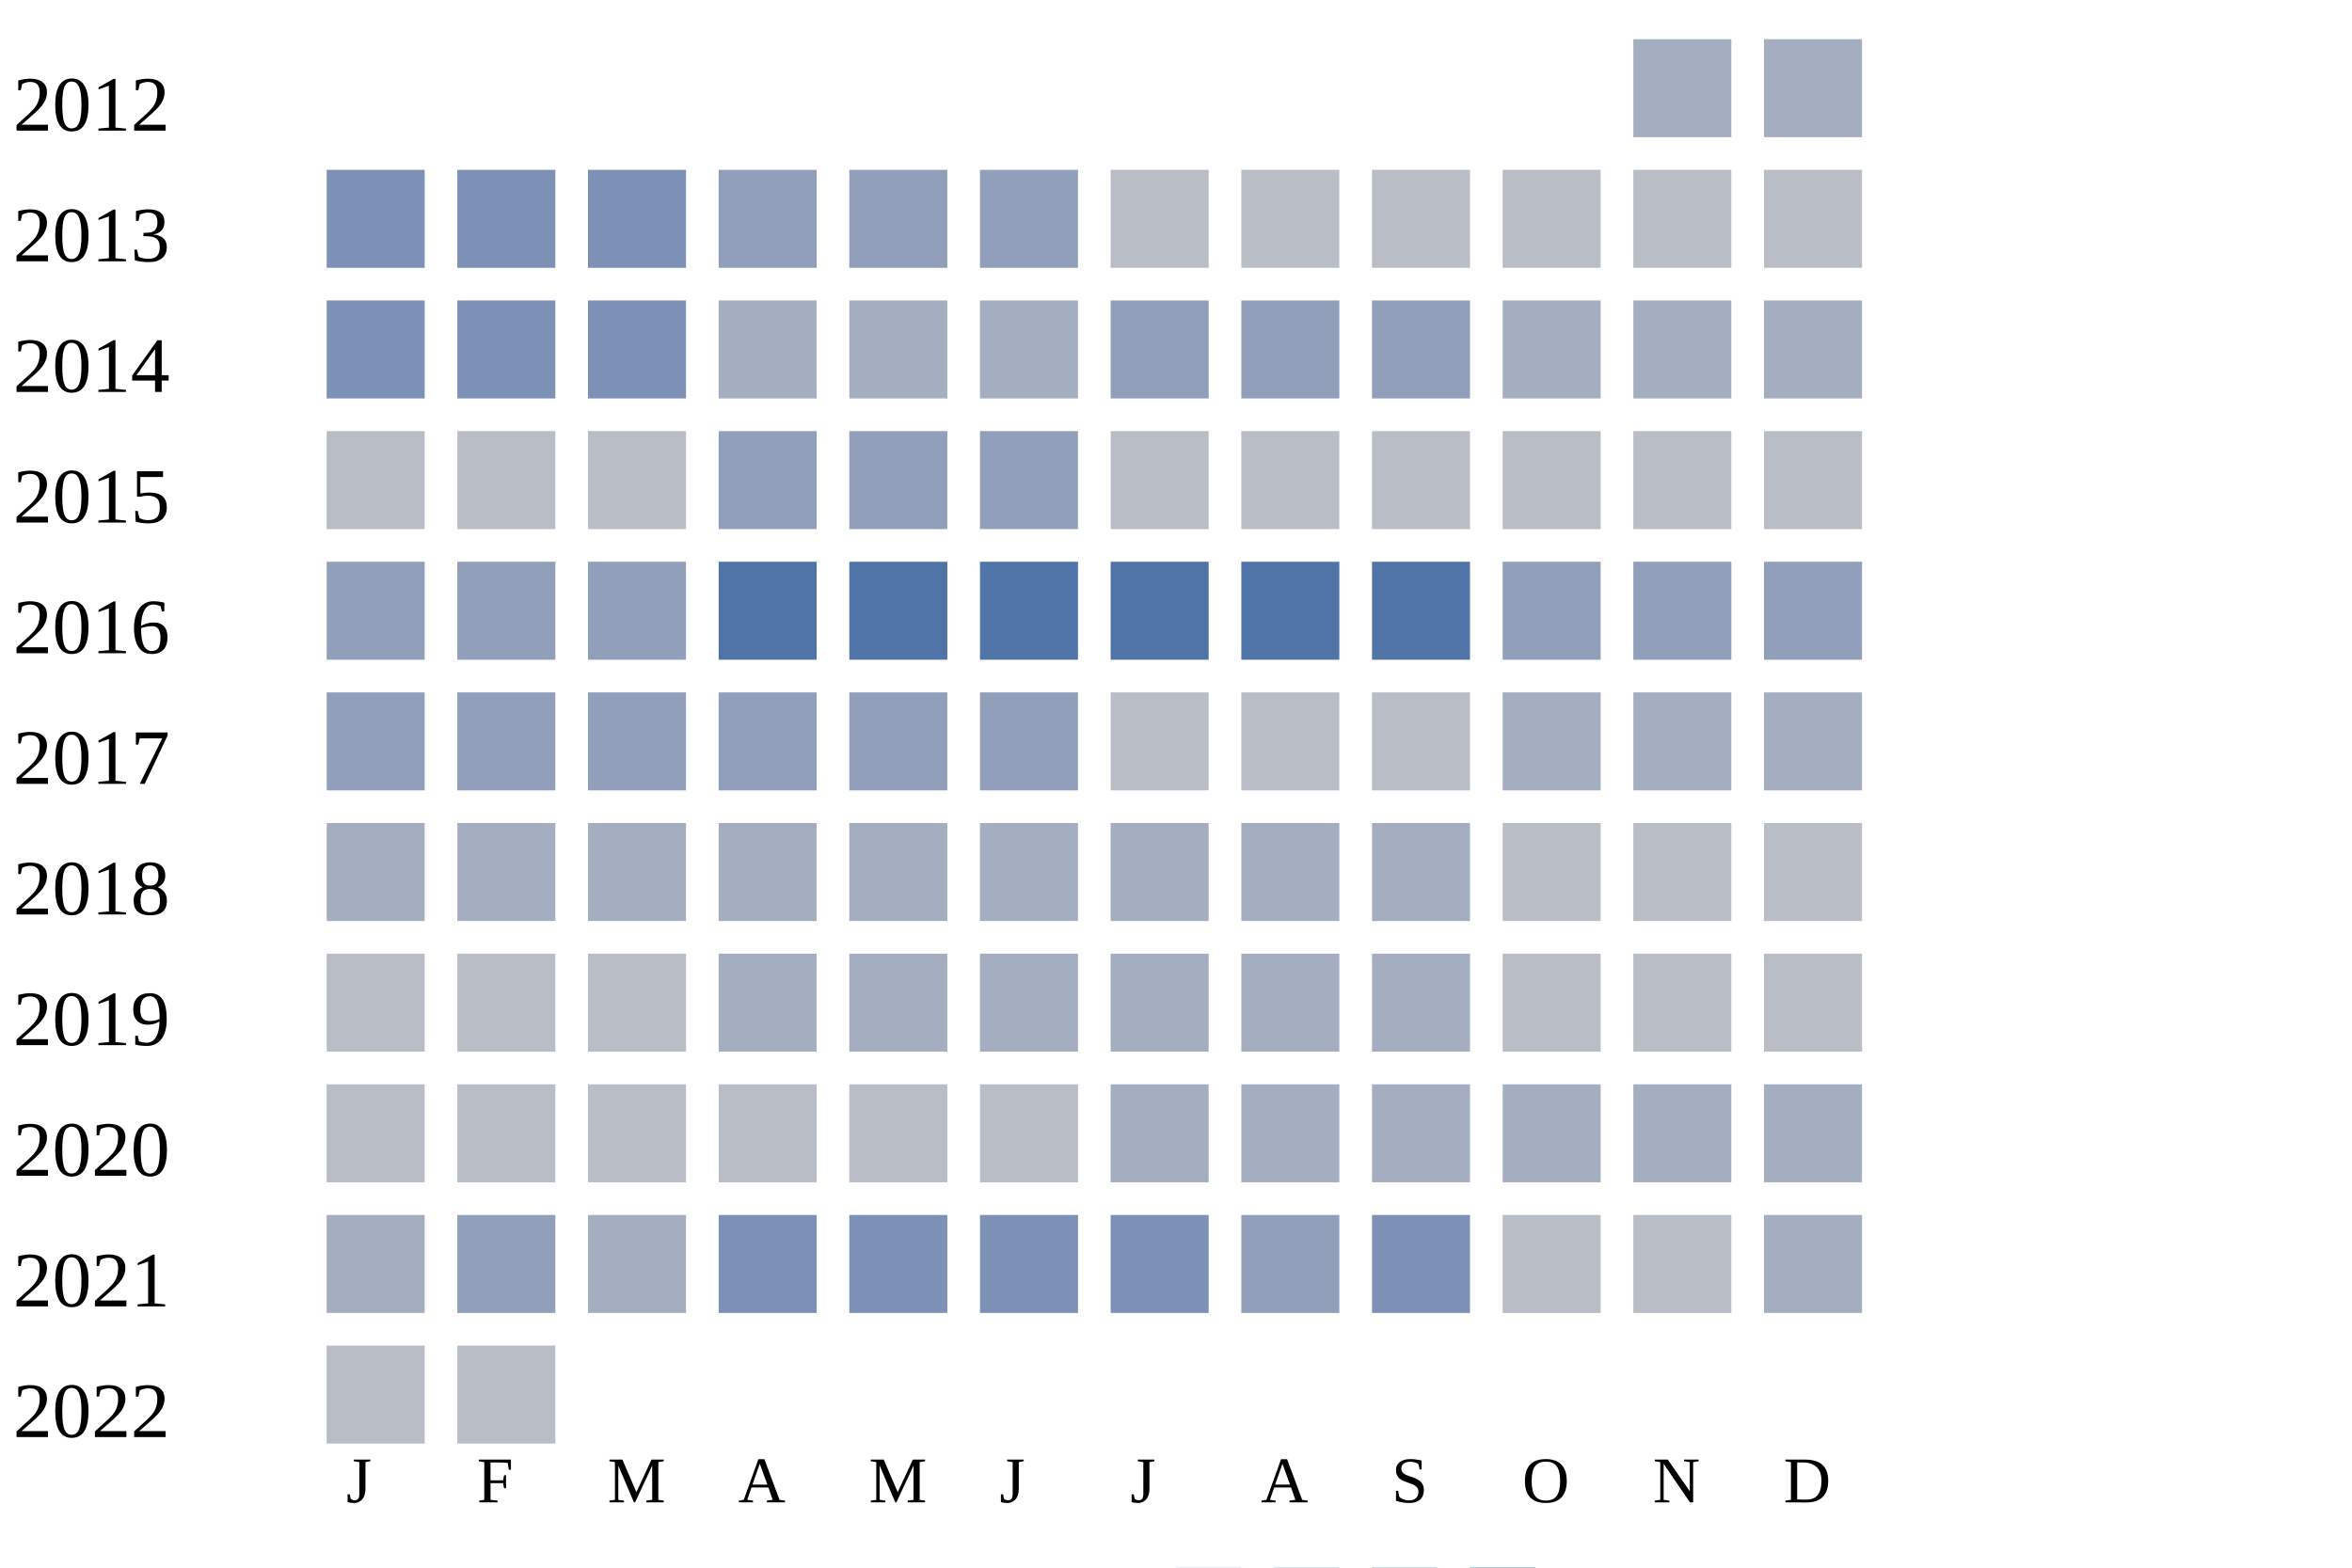
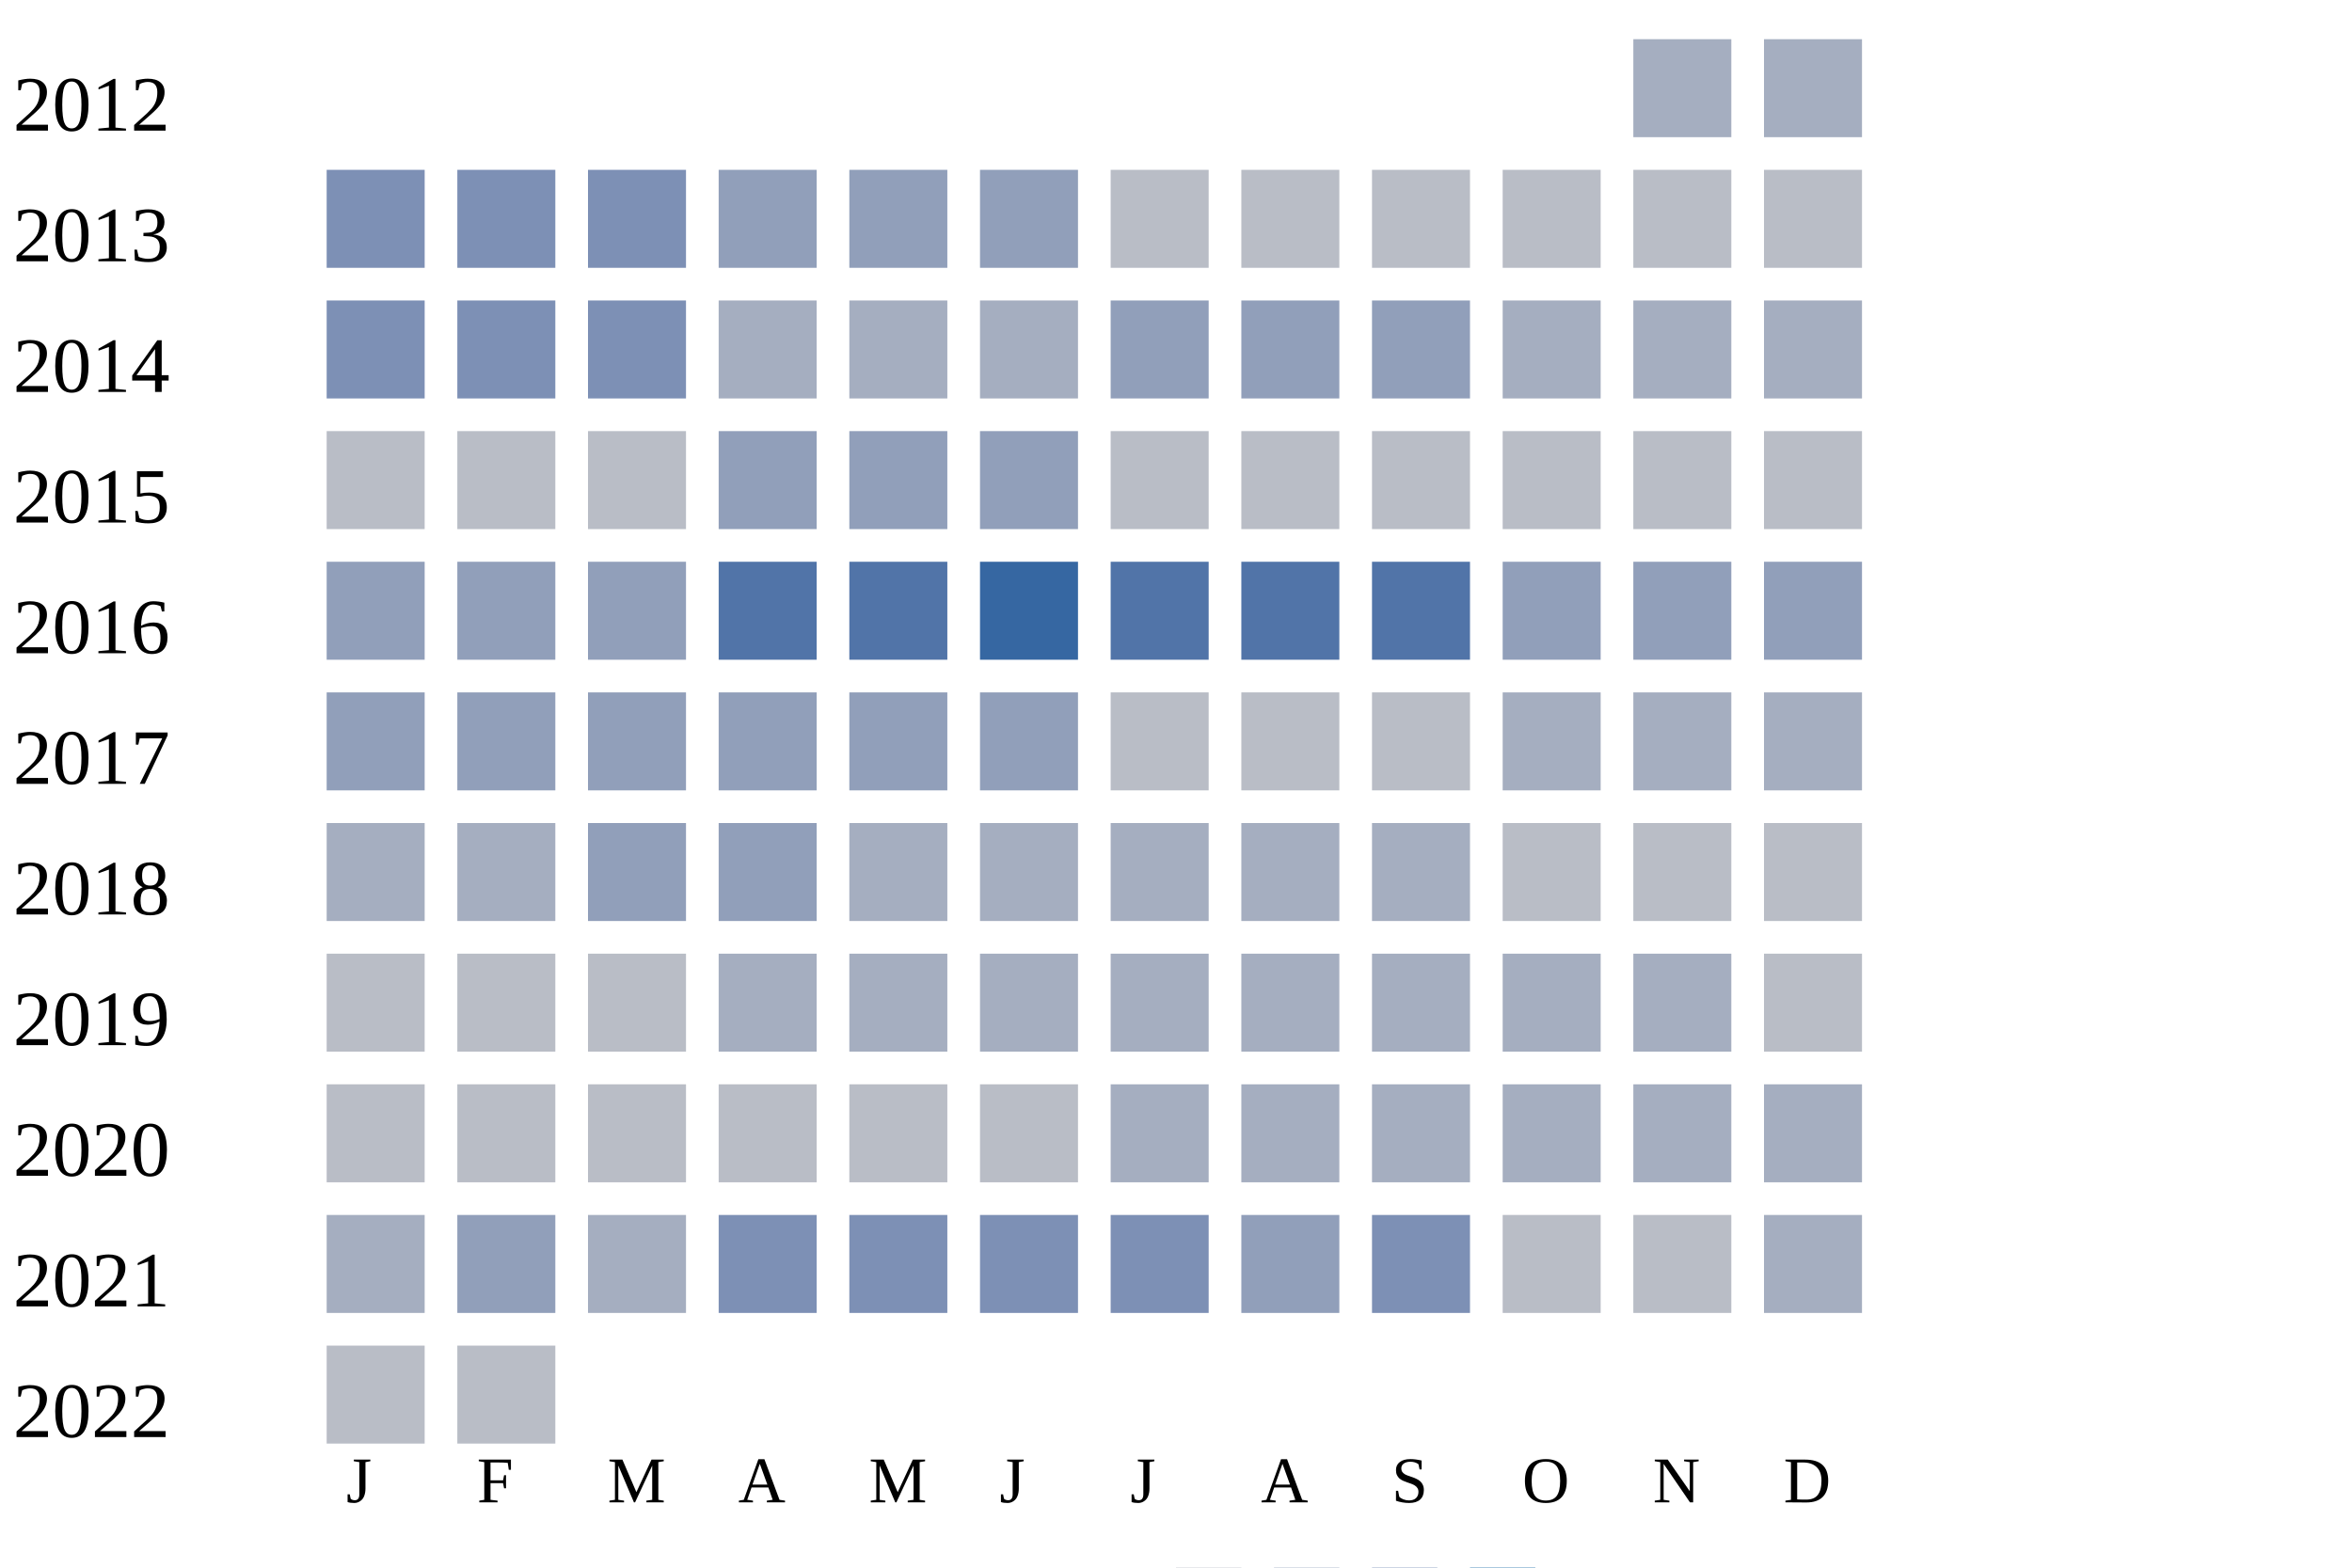
<svg xmlns="http://www.w3.org/2000/svg" width="360" height="240">
  <g transform="translate(0 0)">
    <text x="2" y="20">2012</text>
    <rect x="250" y="6" width="15" height="15" fill="#a5aec0" />
    <rect x="270" y="6" width="15" height="15" fill="#a5aec0" />
  </g>
  <g transform="translate(0 20)">
    <text x="2" y="20">2013</text>
    <rect x="50" y="6" width="15" height="15" fill="#7d90b5" />
    <rect x="70" y="6" width="15" height="15" fill="#7d90b5" />
    <rect x="90" y="6" width="15" height="15" fill="#7d90b5" />
    <rect x="110" y="6" width="15" height="15" fill="#919fba" />
    <rect x="130" y="6" width="15" height="15" fill="#919fba" />
    <rect x="150" y="6" width="15" height="15" fill="#919fba" />
    <rect x="170" y="6" width="15" height="15" fill="#b9bdc6" />
    <rect x="190" y="6" width="15" height="15" fill="#b9bdc6" />
    <rect x="210" y="6" width="15" height="15" fill="#b9bdc6" />
    <rect x="230" y="6" width="15" height="15" fill="#b9bdc6" />
    <rect x="250" y="6" width="15" height="15" fill="#b9bdc6" />
    <rect x="270" y="6" width="15" height="15" fill="#b9bdc6" />
  </g>
  <g transform="translate(0 40)">
    <text x="2" y="20">2014</text>
    <rect x="50" y="6" width="15" height="15" fill="#7d90b5" />
    <rect x="70" y="6" width="15" height="15" fill="#7d90b5" />
    <rect x="90" y="6" width="15" height="15" fill="#7d90b5" />
    <rect x="110" y="6" width="15" height="15" fill="#a5aec0" />
    <rect x="130" y="6" width="15" height="15" fill="#a5aec0" />
    <rect x="150" y="6" width="15" height="15" fill="#a5aec0" />
    <rect x="170" y="6" width="15" height="15" fill="#919fba" />
    <rect x="190" y="6" width="15" height="15" fill="#919fba" />
    <rect x="210" y="6" width="15" height="15" fill="#919fba" />
    <rect x="230" y="6" width="15" height="15" fill="#a5aec0" />
    <rect x="250" y="6" width="15" height="15" fill="#a5aec0" />
    <rect x="270" y="6" width="15" height="15" fill="#a5aec0" />
  </g>
  <g transform="translate(0 60)">
    <text x="2" y="20">2015</text>
    <rect x="50" y="6" width="15" height="15" fill="#b9bdc6" />
    <rect x="70" y="6" width="15" height="15" fill="#b9bdc6" />
    <rect x="90" y="6" width="15" height="15" fill="#b9bdc6" />
    <rect x="110" y="6" width="15" height="15" fill="#919fba" />
    <rect x="130" y="6" width="15" height="15" fill="#919fba" />
    <rect x="150" y="6" width="15" height="15" fill="#919fba" />
    <rect x="170" y="6" width="15" height="15" fill="#b9bdc6" />
    <rect x="190" y="6" width="15" height="15" fill="#b9bdc6" />
    <rect x="210" y="6" width="15" height="15" fill="#b9bdc6" />
    <rect x="230" y="6" width="15" height="15" fill="#b9bdc6" />
    <rect x="250" y="6" width="15" height="15" fill="#b9bdc6" />
    <rect x="270" y="6" width="15" height="15" fill="#b9bdc6" />
  </g>
  <g transform="translate(0 80)">
    <text x="2" y="20">2016</text>
    <rect x="50" y="6" width="15" height="15" fill="#919fba" />
    <rect x="70" y="6" width="15" height="15" fill="#919fba" />
    <rect x="90" y="6" width="15" height="15" fill="#919fba" />
    <rect x="110" y="6" width="15" height="15" fill="#5174a8" />
    <rect x="130" y="6" width="15" height="15" fill="#5174a8" />
-     <rect x="150" y="6" width="15" height="15" fill="#5174a8" />
+     <rect x="150" y="6" width="15" height="15" fill="#3667a2" />
    <rect x="170" y="6" width="15" height="15" fill="#5174a8" />
    <rect x="190" y="6" width="15" height="15" fill="#5174a8" />
    <rect x="210" y="6" width="15" height="15" fill="#5174a8" />
    <rect x="230" y="6" width="15" height="15" fill="#919fba" />
    <rect x="250" y="6" width="15" height="15" fill="#919fba" />
    <rect x="270" y="6" width="15" height="15" fill="#919fba" />
  </g>
  <g transform="translate(0 100)">
    <text x="2" y="20">2017</text>
    <rect x="50" y="6" width="15" height="15" fill="#919fba" />
    <rect x="70" y="6" width="15" height="15" fill="#919fba" />
    <rect x="90" y="6" width="15" height="15" fill="#919fba" />
    <rect x="110" y="6" width="15" height="15" fill="#919fba" />
    <rect x="130" y="6" width="15" height="15" fill="#919fba" />
    <rect x="150" y="6" width="15" height="15" fill="#919fba" />
    <rect x="170" y="6" width="15" height="15" fill="#b9bdc6" />
    <rect x="190" y="6" width="15" height="15" fill="#b9bdc6" />
    <rect x="210" y="6" width="15" height="15" fill="#b9bdc6" />
    <rect x="230" y="6" width="15" height="15" fill="#a5aec0" />
    <rect x="250" y="6" width="15" height="15" fill="#a5aec0" />
    <rect x="270" y="6" width="15" height="15" fill="#a5aec0" />
  </g>
  <g transform="translate(0 120)">
    <text x="2" y="20">2018</text>
    <rect x="50" y="6" width="15" height="15" fill="#a5aec0" />
    <rect x="70" y="6" width="15" height="15" fill="#a5aec0" />
-     <rect x="90" y="6" width="15" height="15" fill="#a5aec0" />
-     <rect x="110" y="6" width="15" height="15" fill="#a5aec0" />
+     <rect x="90" y="6" width="15" height="15" fill="#919fba" />
+     <rect x="110" y="6" width="15" height="15" fill="#919fba" />
    <rect x="130" y="6" width="15" height="15" fill="#a5aec0" />
    <rect x="150" y="6" width="15" height="15" fill="#a5aec0" />
    <rect x="170" y="6" width="15" height="15" fill="#a5aec0" />
    <rect x="190" y="6" width="15" height="15" fill="#a5aec0" />
    <rect x="210" y="6" width="15" height="15" fill="#a5aec0" />
    <rect x="230" y="6" width="15" height="15" fill="#b9bdc6" />
    <rect x="250" y="6" width="15" height="15" fill="#b9bdc6" />
    <rect x="270" y="6" width="15" height="15" fill="#b9bdc6" />
  </g>
  <g transform="translate(0 140)">
    <text x="2" y="20">2019</text>
    <rect x="50" y="6" width="15" height="15" fill="#b9bdc6" />
    <rect x="70" y="6" width="15" height="15" fill="#b9bdc6" />
    <rect x="90" y="6" width="15" height="15" fill="#b9bdc6" />
    <rect x="110" y="6" width="15" height="15" fill="#a5aec0" />
    <rect x="130" y="6" width="15" height="15" fill="#a5aec0" />
    <rect x="150" y="6" width="15" height="15" fill="#a5aec0" />
    <rect x="170" y="6" width="15" height="15" fill="#a5aec0" />
    <rect x="190" y="6" width="15" height="15" fill="#a5aec0" />
    <rect x="210" y="6" width="15" height="15" fill="#a5aec0" />
-     <rect x="230" y="6" width="15" height="15" fill="#b9bdc6" />
-     <rect x="250" y="6" width="15" height="15" fill="#b9bdc6" />
+     <rect x="230" y="6" width="15" height="15" fill="#a5aec0" />
+     <rect x="250" y="6" width="15" height="15" fill="#a5aec0" />
    <rect x="270" y="6" width="15" height="15" fill="#b9bdc6" />
  </g>
  <g transform="translate(0 160)">
    <text x="2" y="20">2020</text>
    <rect x="50" y="6" width="15" height="15" fill="#b9bdc6" />
    <rect x="70" y="6" width="15" height="15" fill="#b9bdc6" />
    <rect x="90" y="6" width="15" height="15" fill="#b9bdc6" />
    <rect x="110" y="6" width="15" height="15" fill="#b9bdc6" />
    <rect x="130" y="6" width="15" height="15" fill="#b9bdc6" />
    <rect x="150" y="6" width="15" height="15" fill="#b9bdc6" />
    <rect x="170" y="6" width="15" height="15" fill="#a5aec0" />
    <rect x="190" y="6" width="15" height="15" fill="#a5aec0" />
    <rect x="210" y="6" width="15" height="15" fill="#a5aec0" />
    <rect x="230" y="6" width="15" height="15" fill="#a5aec0" />
    <rect x="250" y="6" width="15" height="15" fill="#a5aec0" />
    <rect x="270" y="6" width="15" height="15" fill="#a5aec0" />
  </g>
  <g transform="translate(0 180)">
    <text x="2" y="20">2021</text>
    <rect x="50" y="6" width="15" height="15" fill="#a5aec0" />
    <rect x="70" y="6" width="15" height="15" fill="#919fba" />
    <rect x="90" y="6" width="15" height="15" fill="#a5aec0" />
    <rect x="110" y="6" width="15" height="15" fill="#7d90b5" />
    <rect x="130" y="6" width="15" height="15" fill="#7d90b5" />
    <rect x="150" y="6" width="15" height="15" fill="#7d90b5" />
    <rect x="170" y="6" width="15" height="15" fill="#7d90b5" />
    <rect x="190" y="6" width="15" height="15" fill="#919fba" />
    <rect x="210" y="6" width="15" height="15" fill="#7d90b5" />
    <rect x="230" y="6" width="15" height="15" fill="#b9bdc6" />
    <rect x="250" y="6" width="15" height="15" fill="#b9bdc6" />
    <rect x="270" y="6" width="15" height="15" fill="#a5aec0" />
  </g>
  <g transform="translate(0 200)">
    <text x="2" y="20">2022</text>
    <rect x="50" y="6" width="15" height="15" fill="#b9bdc6" />
    <rect x="70" y="6" width="15" height="15" fill="#b9bdc6" />
  </g>
  <text style="font-size: 10px; text-align: center" x="53" y="230">J</text>
  <text style="font-size: 10px; text-align: center" x="73" y="230">F</text>
  <text style="font-size: 10px; text-align: center" x="93" y="230">M</text>
  <text style="font-size: 10px; text-align: center" x="113" y="230">A</text>
  <text style="font-size: 10px; text-align: center" x="133" y="230">M</text>
  <text style="font-size: 10px; text-align: center" x="153" y="230">J</text>
  <text style="font-size: 10px; text-align: center" x="173" y="230">J</text>
  <text style="font-size: 10px; text-align: center" x="193" y="230">A</text>
  <text style="font-size: 10px; text-align: center" x="213" y="230">S</text>
  <text style="font-size: 10px; text-align: center" x="233" y="230">O</text>
  <text style="font-size: 10px; text-align: center" x="253" y="230">N</text>
  <text style="font-size: 10px; text-align: center" x="273" y="230">D</text>
  <text style="font-size: 10px;" x="155" y="249">Less</text>
  <rect fill="#b9bdc6" width="10" height="10" x="180" y="240" />
  <rect fill="#919fba" width="10" height="10" x="195" y="240" />
  <rect fill="#6882ae" width="10" height="10" x="210" y="240" />
  <rect fill="#005a9c" width="10" height="10" x="225" y="240" />
  <text x="240" y="249" style="font-size: 10px;">More</text>
</svg>
